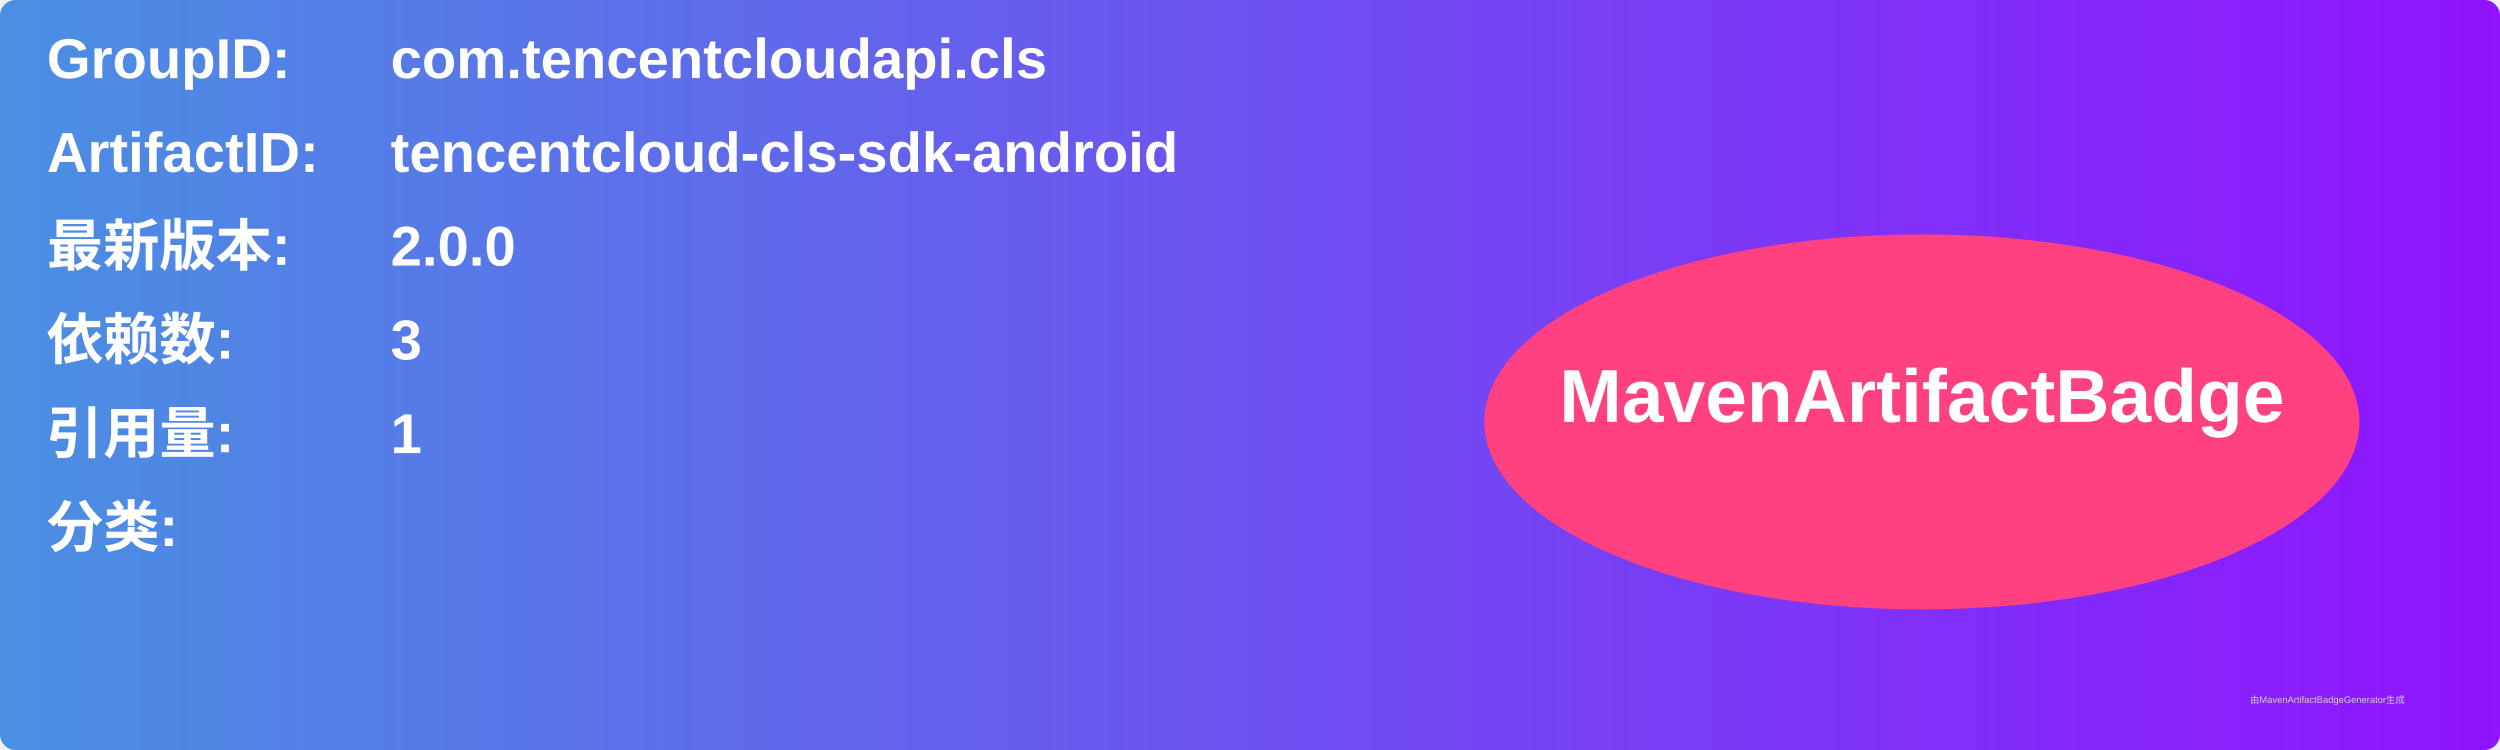
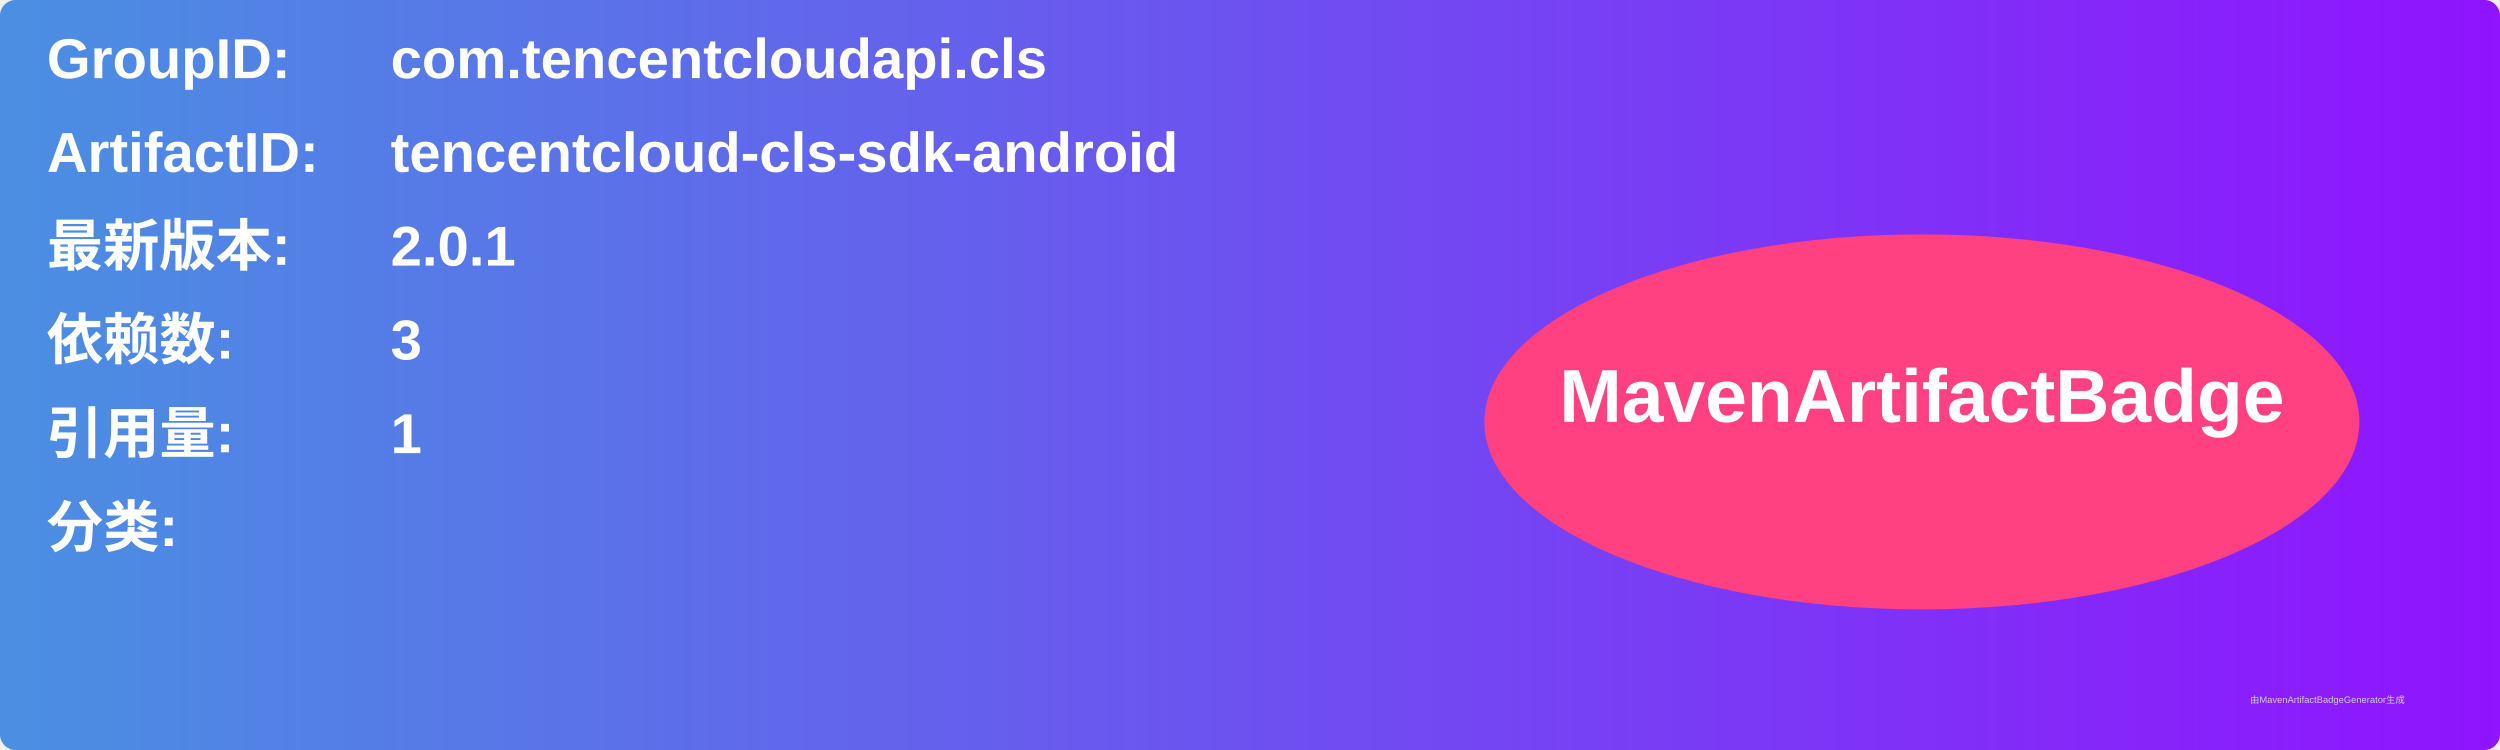
<svg xmlns="http://www.w3.org/2000/svg" width="800" height="240" viewBox="0 0 800 240">
  <linearGradient id="grad" x1="0%" y1="0%" x2="100%" y2="0%">
    <stop offset="0%" stop-color="#4a90e2" />
    <stop offset="100%" stop-color="#9013fe" />
  </linearGradient>
  <rect width="100%" height="100%" rx="5" ry="5" fill="url(#grad)" />
  <g transform="translate(15, 15)">
    <text x="0" y="10" font-family="Arial" font-size="18" fill="white" font-weight="bold" width="260">GroupID:</text>
    <text x="110" y="10" font-family="Arial" font-size="18" fill="white" font-weight="bold" width="460">com.tencentcloudapi.cls</text>
    <text x="0" y="40" font-family="Arial" font-size="18" fill="white" font-weight="bold" width="260">ArtifactID:</text>
    <text x="110" y="40" font-family="Arial" font-size="18" fill="white" font-weight="bold" width="460">tencentcloud-cls-sdk-android</text>
    <text x="0" y="70" font-family="Arial" font-size="18" fill="white" font-weight="bold">最新版本:</text>
    <text x="110" y="70" font-family="Arial" font-size="18" fill="white" font-weight="bold">
-       <tspan font-weight="bold">2.0.0</tspan>
+       <tspan font-weight="bold">2.0.1</tspan>
    </text>
    <text x="0" y="100" font-family="Arial" font-size="18" fill="white" font-weight="bold">依赖数: </text>
    <text x="110" y="100" font-family="Arial" font-size="18" fill="white">
      <tspan font-weight="bold">3</tspan>
    </text>
    <text x="0" y="130" font-family="Arial" font-size="18" fill="white" font-weight="bold">引用量: </text>
    <text x="110" y="130" font-family="Arial" font-size="18" fill="white">
      <tspan font-weight="bold">1</tspan>
    </text>
    <text x="0" y="160" font-family="Arial" font-size="18" fill="white" font-weight="bold">分类:</text>
    <text x="10" y="190" font-family="Arial" font-size="10" fill="white">
      <tspan font-weight="bold" />
    </text>
    <ellipse cx="600" cy="120" rx="140" ry="60" fill="#ff4081" />
    <text x="600" y="120" text-anchor="middle" font-family="Arial" font-size="24" fill="white" font-weight="bold">MavenArtifactBadge</text>
  </g>
  <text x="720" y="225" font-family="Arial" font-size="3" fill="#d0d0d0">由MavenArtifactBadgeGenerator生成</text>
</svg>
